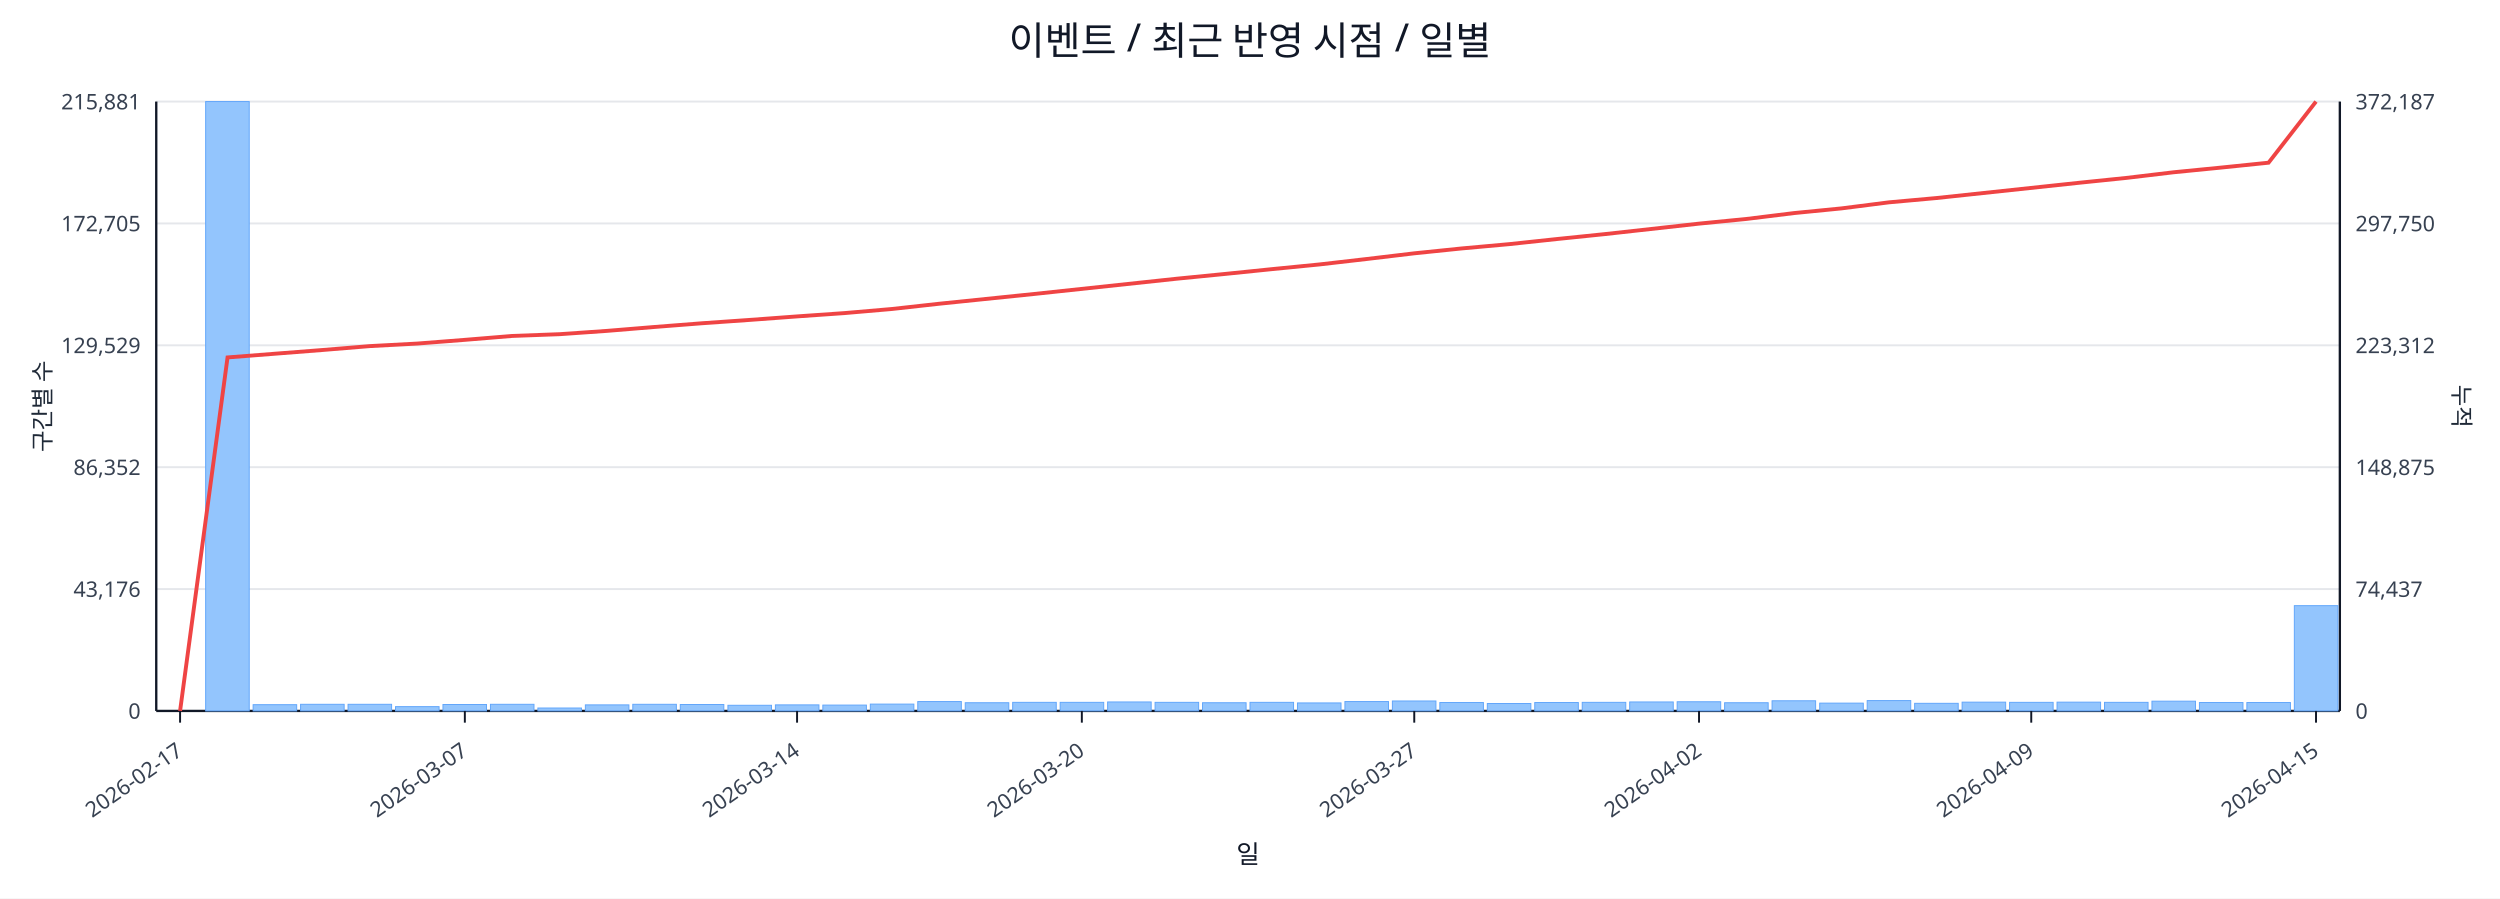
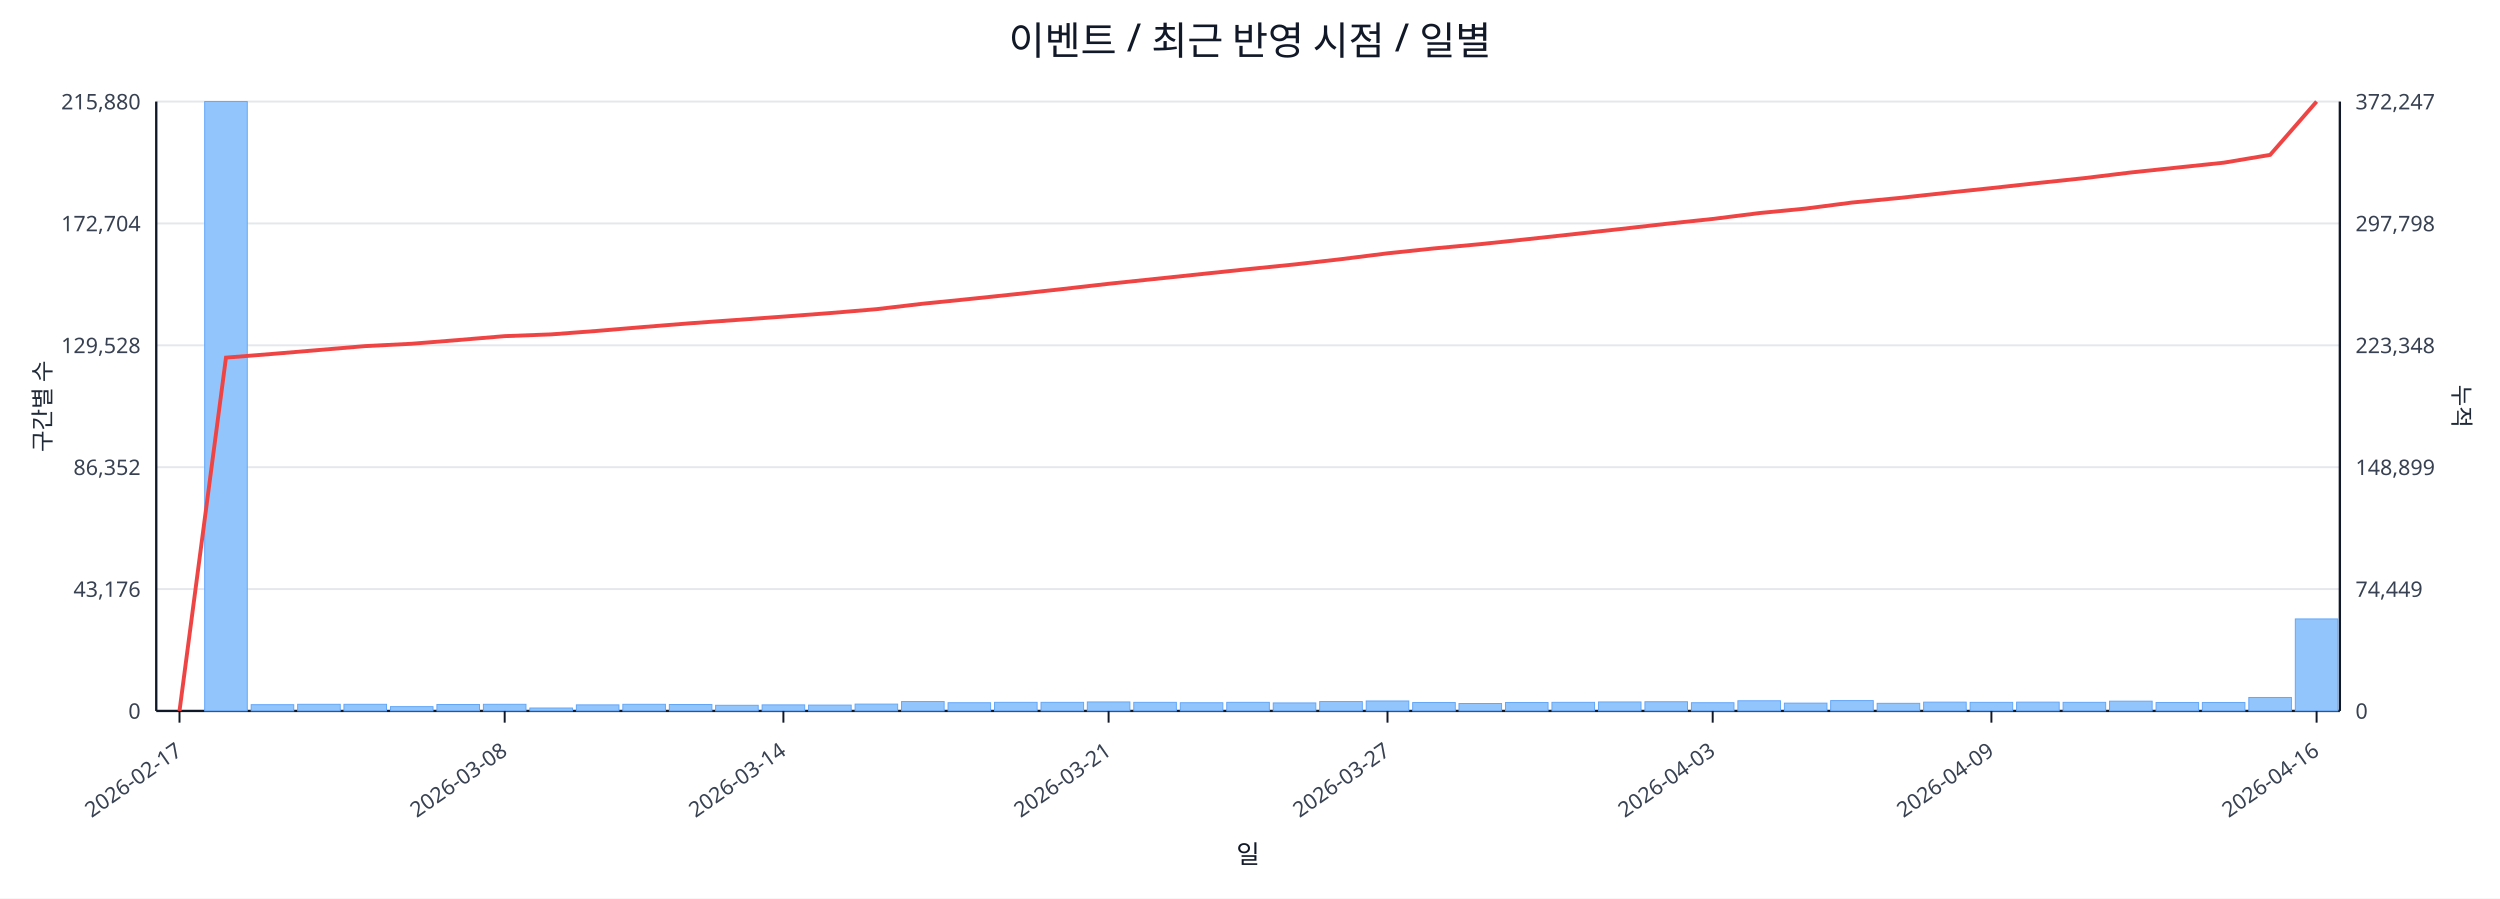
<svg xmlns="http://www.w3.org/2000/svg" width="1280" height="460" viewBox="0 0 1280 460">
  <rect x="0" y="0" width="100%" height="100%" fill="#ffffff" />
  <text x="640.0" y="28" font-size="20" text-anchor="middle" font-family="sans-serif" fill="#111827">이벤트 / 최근 반영 시점 / 일별</text>
  <line x1="80.0" y1="52.0" x2="1198.0" y2="52.0" stroke="#e5e7eb" stroke-width="1" />
-   <text x="72.0" y="56.0" font-size="11" text-anchor="end" font-family="sans-serif" fill="#374151">215,881</text>
-   <text x="1206.0" y="56.0" font-size="11" text-anchor="start" font-family="sans-serif" fill="#374151">372,187</text>
+   <text x="72.0" y="56.0" font-size="11" text-anchor="end" font-family="sans-serif" fill="#374151">215,880</text>
+   <text x="1206.0" y="56.0" font-size="11" text-anchor="start" font-family="sans-serif" fill="#374151">372,247</text>
  <line x1="80.0" y1="114.4" x2="1198.0" y2="114.4" stroke="#e5e7eb" stroke-width="1" />
-   <text x="72.0" y="118.4" font-size="11" text-anchor="end" font-family="sans-serif" fill="#374151">172,705</text>
-   <text x="1206.0" y="118.4" font-size="11" text-anchor="start" font-family="sans-serif" fill="#374151">297,750</text>
+   <text x="72.0" y="118.4" font-size="11" text-anchor="end" font-family="sans-serif" fill="#374151">172,704</text>
+   <text x="1206.0" y="118.4" font-size="11" text-anchor="start" font-family="sans-serif" fill="#374151">297,798</text>
  <line x1="80.0" y1="176.8" x2="1198.0" y2="176.8" stroke="#e5e7eb" stroke-width="1" />
-   <text x="72.0" y="180.8" font-size="11" text-anchor="end" font-family="sans-serif" fill="#374151">129,529</text>
-   <text x="1206.0" y="180.8" font-size="11" text-anchor="start" font-family="sans-serif" fill="#374151">223,312</text>
+   <text x="72.0" y="180.8" font-size="11" text-anchor="end" font-family="sans-serif" fill="#374151">129,528</text>
+   <text x="1206.0" y="180.8" font-size="11" text-anchor="start" font-family="sans-serif" fill="#374151">223,348</text>
  <line x1="80.0" y1="239.2" x2="1198.0" y2="239.2" stroke="#e5e7eb" stroke-width="1" />
  <text x="72.0" y="243.2" font-size="11" text-anchor="end" font-family="sans-serif" fill="#374151">86,352</text>
-   <text x="1206.0" y="243.2" font-size="11" text-anchor="start" font-family="sans-serif" fill="#374151">148,875</text>
+   <text x="1206.0" y="243.2" font-size="11" text-anchor="start" font-family="sans-serif" fill="#374151">148,899</text>
  <line x1="80.0" y1="301.6" x2="1198.0" y2="301.6" stroke="#e5e7eb" stroke-width="1" />
  <text x="72.0" y="305.6" font-size="11" text-anchor="end" font-family="sans-serif" fill="#374151">43,176</text>
-   <text x="1206.0" y="305.6" font-size="11" text-anchor="start" font-family="sans-serif" fill="#374151">74,437</text>
+   <text x="1206.0" y="305.6" font-size="11" text-anchor="start" font-family="sans-serif" fill="#374151">74,449</text>
  <line x1="80.0" y1="364.0" x2="1198.0" y2="364.0" stroke="#e5e7eb" stroke-width="1" />
  <text x="72.0" y="368.0" font-size="11" text-anchor="end" font-family="sans-serif" fill="#374151">0</text>
  <text x="1206.0" y="368.0" font-size="11" text-anchor="start" font-family="sans-serif" fill="#374151">0</text>
  <line x1="80.0" y1="364.0" x2="1198.0" y2="364.0" stroke="#111827" stroke-width="1.2" />
  <line x1="80.0" y1="52.0" x2="80.0" y2="364.0" stroke="#111827" stroke-width="1.2" />
  <line x1="1198.0" y1="52.0" x2="1198.0" y2="364.0" stroke="#111827" stroke-width="1.2" />
-   <rect x="81.0" y="364.0" width="22.3" height="0.0" fill="#93c5fd" stroke="#60a5fa" stroke-width="0.5" />
-   <rect x="105.3" y="52.0" width="22.3" height="312.0" fill="#93c5fd" stroke="#60a5fa" stroke-width="0.5" />
-   <rect x="129.6" y="360.8" width="22.3" height="3.2" fill="#93c5fd" stroke="#60a5fa" stroke-width="0.5" />
-   <rect x="153.9" y="360.6" width="22.3" height="3.4" fill="#93c5fd" stroke="#60a5fa" stroke-width="0.5" />
-   <rect x="178.2" y="360.6" width="22.3" height="3.4" fill="#93c5fd" stroke="#60a5fa" stroke-width="0.5" />
-   <rect x="202.5" y="361.8" width="22.3" height="2.2" fill="#93c5fd" stroke="#60a5fa" stroke-width="0.5" />
-   <rect x="226.8" y="360.7" width="22.3" height="3.3" fill="#93c5fd" stroke="#60a5fa" stroke-width="0.5" />
-   <rect x="251.1" y="360.6" width="22.3" height="3.4" fill="#93c5fd" stroke="#60a5fa" stroke-width="0.5" />
-   <rect x="275.4" y="362.5" width="22.3" height="1.5" fill="#93c5fd" stroke="#60a5fa" stroke-width="0.5" />
-   <rect x="299.7" y="360.9" width="22.3" height="3.1" fill="#93c5fd" stroke="#60a5fa" stroke-width="0.5" />
-   <rect x="324.0" y="360.6" width="22.3" height="3.4" fill="#93c5fd" stroke="#60a5fa" stroke-width="0.5" />
-   <rect x="348.3" y="360.7" width="22.3" height="3.3" fill="#93c5fd" stroke="#60a5fa" stroke-width="0.5" />
-   <rect x="372.7" y="361.1" width="22.3" height="2.9" fill="#93c5fd" stroke="#60a5fa" stroke-width="0.5" />
-   <rect x="397.0" y="360.9" width="22.3" height="3.1" fill="#93c5fd" stroke="#60a5fa" stroke-width="0.5" />
-   <rect x="421.3" y="361.0" width="22.3" height="3.0" fill="#93c5fd" stroke="#60a5fa" stroke-width="0.5" />
-   <rect x="445.6" y="360.5" width="22.3" height="3.5" fill="#93c5fd" stroke="#60a5fa" stroke-width="0.5" />
-   <rect x="469.9" y="359.2" width="22.3" height="4.8" fill="#93c5fd" stroke="#60a5fa" stroke-width="0.5" />
-   <rect x="494.2" y="359.8" width="22.3" height="4.2" fill="#93c5fd" stroke="#60a5fa" stroke-width="0.5" />
-   <rect x="518.5" y="359.6" width="22.3" height="4.4" fill="#93c5fd" stroke="#60a5fa" stroke-width="0.5" />
-   <rect x="542.8" y="359.6" width="22.3" height="4.4" fill="#93c5fd" stroke="#60a5fa" stroke-width="0.5" />
-   <rect x="567.1" y="359.4" width="22.3" height="4.6" fill="#93c5fd" stroke="#60a5fa" stroke-width="0.5" />
-   <rect x="591.4" y="359.6" width="22.3" height="4.4" fill="#93c5fd" stroke="#60a5fa" stroke-width="0.5" />
-   <rect x="615.7" y="359.8" width="22.3" height="4.2" fill="#93c5fd" stroke="#60a5fa" stroke-width="0.5" />
-   <rect x="640.0" y="359.6" width="22.3" height="4.4" fill="#93c5fd" stroke="#60a5fa" stroke-width="0.5" />
-   <rect x="664.3" y="359.9" width="22.3" height="4.1" fill="#93c5fd" stroke="#60a5fa" stroke-width="0.5" />
-   <rect x="688.6" y="359.2" width="22.3" height="4.8" fill="#93c5fd" stroke="#60a5fa" stroke-width="0.5" />
-   <rect x="712.9" y="358.9" width="22.3" height="5.1" fill="#93c5fd" stroke="#60a5fa" stroke-width="0.5" />
-   <rect x="737.2" y="359.7" width="22.3" height="4.3" fill="#93c5fd" stroke="#60a5fa" stroke-width="0.5" />
-   <rect x="761.5" y="360.2" width="22.3" height="3.8" fill="#93c5fd" stroke="#60a5fa" stroke-width="0.5" />
-   <rect x="785.8" y="359.7" width="22.3" height="4.3" fill="#93c5fd" stroke="#60a5fa" stroke-width="0.5" />
-   <rect x="810.1" y="359.6" width="22.3" height="4.4" fill="#93c5fd" stroke="#60a5fa" stroke-width="0.5" />
-   <rect x="834.4" y="359.4" width="22.3" height="4.6" fill="#93c5fd" stroke="#60a5fa" stroke-width="0.5" />
-   <rect x="858.7" y="359.3" width="22.3" height="4.7" fill="#93c5fd" stroke="#60a5fa" stroke-width="0.5" />
-   <rect x="883.0" y="359.8" width="22.3" height="4.2" fill="#93c5fd" stroke="#60a5fa" stroke-width="0.5" />
-   <rect x="907.3" y="358.8" width="22.3" height="5.2" fill="#93c5fd" stroke="#60a5fa" stroke-width="0.5" />
-   <rect x="931.7" y="360.0" width="22.3" height="4.0" fill="#93c5fd" stroke="#60a5fa" stroke-width="0.5" />
-   <rect x="956.0" y="358.7" width="22.3" height="5.3" fill="#93c5fd" stroke="#60a5fa" stroke-width="0.5" />
-   <rect x="980.3" y="360.1" width="22.3" height="3.9" fill="#93c5fd" stroke="#60a5fa" stroke-width="0.5" />
-   <rect x="1004.6" y="359.5" width="22.3" height="4.5" fill="#93c5fd" stroke="#60a5fa" stroke-width="0.5" />
-   <rect x="1028.9" y="359.6" width="22.3" height="4.4" fill="#93c5fd" stroke="#60a5fa" stroke-width="0.5" />
-   <rect x="1053.2" y="359.5" width="22.3" height="4.5" fill="#93c5fd" stroke="#60a5fa" stroke-width="0.5" />
-   <rect x="1077.5" y="359.6" width="22.3" height="4.4" fill="#93c5fd" stroke="#60a5fa" stroke-width="0.5" />
-   <rect x="1101.8" y="359.0" width="22.3" height="5.0" fill="#93c5fd" stroke="#60a5fa" stroke-width="0.5" />
-   <rect x="1126.1" y="359.7" width="22.3" height="4.3" fill="#93c5fd" stroke="#60a5fa" stroke-width="0.5" />
-   <rect x="1150.4" y="359.7" width="22.3" height="4.3" fill="#93c5fd" stroke="#60a5fa" stroke-width="0.5" />
-   <rect x="1174.7" y="310.1" width="22.3" height="53.9" fill="#93c5fd" stroke="#60a5fa" stroke-width="0.5" />
-   <polyline fill="none" stroke="#ef4444" stroke-width="2" points="92.2,364.0 116.5,183.0 140.8,181.1 165.1,179.2 189.4,177.2 213.7,175.9 238.0,174.0 262.3,172.0 286.6,171.1 310.9,169.4 335.2,167.4 359.5,165.5 383.8,163.8 408.1,162.0 432.4,160.3 456.7,158.2 481.0,155.5 505.3,153.0 529.6,150.5 553.9,147.9 578.2,145.3 602.5,142.7 626.8,140.3 651.2,137.8 675.5,135.4 699.8,132.6 724.1,129.7 748.4,127.2 772.7,125.0 797.0,122.4 821.3,119.9 845.6,117.2 869.9,114.5 894.2,112.1 918.5,109.1 942.8,106.7 967.1,103.6 991.4,101.4 1015.7,98.8 1040.0,96.2 1064.3,93.6 1088.6,91.1 1112.9,88.2 1137.2,85.8 1161.5,83.3 1185.8,52.0" />
-   <line x1="92.2" y1="364.0" x2="92.2" y2="370.0" stroke="#111827" stroke-width="1" />
-   <text x="94.2" y="386.0" font-size="11" text-anchor="end" transform="rotate(-35 94.2 386.0)" font-family="sans-serif" fill="#374151">2026-02-17</text>
-   <line x1="238.0" y1="364.0" x2="238.0" y2="370.0" stroke="#111827" stroke-width="1" />
-   <text x="240.0" y="386.0" font-size="11" text-anchor="end" transform="rotate(-35 240.0 386.0)" font-family="sans-serif" fill="#374151">2026-03-07</text>
-   <line x1="408.1" y1="364.0" x2="408.1" y2="370.0" stroke="#111827" stroke-width="1" />
-   <text x="410.1" y="386.0" font-size="11" text-anchor="end" transform="rotate(-35 410.1 386.0)" font-family="sans-serif" fill="#374151">2026-03-14</text>
-   <line x1="553.9" y1="364.0" x2="553.9" y2="370.0" stroke="#111827" stroke-width="1" />
-   <text x="555.9" y="386.0" font-size="11" text-anchor="end" transform="rotate(-35 555.9 386.0)" font-family="sans-serif" fill="#374151">2026-03-20</text>
-   <line x1="724.1" y1="364.0" x2="724.1" y2="370.0" stroke="#111827" stroke-width="1" />
-   <text x="726.1" y="386.0" font-size="11" text-anchor="end" transform="rotate(-35 726.1 386.0)" font-family="sans-serif" fill="#374151">2026-03-27</text>
-   <line x1="869.9" y1="364.0" x2="869.9" y2="370.0" stroke="#111827" stroke-width="1" />
-   <text x="871.9" y="386.0" font-size="11" text-anchor="end" transform="rotate(-35 871.9 386.0)" font-family="sans-serif" fill="#374151">2026-04-02</text>
-   <line x1="1040.0" y1="364.0" x2="1040.0" y2="370.0" stroke="#111827" stroke-width="1" />
-   <text x="1042.0" y="386.0" font-size="11" text-anchor="end" transform="rotate(-35 1042.0 386.0)" font-family="sans-serif" fill="#374151">2026-04-09</text>
-   <line x1="1185.8" y1="364.0" x2="1185.8" y2="370.0" stroke="#111827" stroke-width="1" />
-   <text x="1187.8" y="386.0" font-size="11" text-anchor="end" transform="rotate(-35 1187.8 386.0)" font-family="sans-serif" fill="#374151">2026-04-15</text>
+   <rect x="81.0" y="364.0" width="21.8" height="0.0" fill="#93c5fd" stroke="#60a5fa" stroke-width="0.5" />
+   <rect x="104.8" y="52.0" width="21.8" height="312.0" fill="#93c5fd" stroke="#60a5fa" stroke-width="0.5" />
+   <rect x="128.6" y="360.8" width="21.8" height="3.2" fill="#93c5fd" stroke="#60a5fa" stroke-width="0.5" />
+   <rect x="152.4" y="360.6" width="21.8" height="3.4" fill="#93c5fd" stroke="#60a5fa" stroke-width="0.5" />
+   <rect x="176.1" y="360.6" width="21.8" height="3.4" fill="#93c5fd" stroke="#60a5fa" stroke-width="0.5" />
+   <rect x="199.9" y="361.8" width="21.8" height="2.2" fill="#93c5fd" stroke="#60a5fa" stroke-width="0.5" />
+   <rect x="223.7" y="360.7" width="21.8" height="3.3" fill="#93c5fd" stroke="#60a5fa" stroke-width="0.5" />
+   <rect x="247.5" y="360.6" width="21.8" height="3.4" fill="#93c5fd" stroke="#60a5fa" stroke-width="0.5" />
+   <rect x="271.3" y="362.5" width="21.8" height="1.5" fill="#93c5fd" stroke="#60a5fa" stroke-width="0.5" />
+   <rect x="295.1" y="360.9" width="21.8" height="3.1" fill="#93c5fd" stroke="#60a5fa" stroke-width="0.5" />
+   <rect x="318.9" y="360.6" width="21.8" height="3.4" fill="#93c5fd" stroke="#60a5fa" stroke-width="0.5" />
+   <rect x="342.7" y="360.7" width="21.8" height="3.3" fill="#93c5fd" stroke="#60a5fa" stroke-width="0.5" />
+   <rect x="366.4" y="361.1" width="21.8" height="2.9" fill="#93c5fd" stroke="#60a5fa" stroke-width="0.5" />
+   <rect x="390.2" y="360.9" width="21.8" height="3.1" fill="#93c5fd" stroke="#60a5fa" stroke-width="0.5" />
+   <rect x="414.0" y="361.0" width="21.8" height="3.0" fill="#93c5fd" stroke="#60a5fa" stroke-width="0.5" />
+   <rect x="437.8" y="360.5" width="21.8" height="3.5" fill="#93c5fd" stroke="#60a5fa" stroke-width="0.5" />
+   <rect x="461.6" y="359.2" width="21.8" height="4.8" fill="#93c5fd" stroke="#60a5fa" stroke-width="0.5" />
+   <rect x="485.4" y="359.8" width="21.8" height="4.2" fill="#93c5fd" stroke="#60a5fa" stroke-width="0.5" />
+   <rect x="509.2" y="359.6" width="21.8" height="4.4" fill="#93c5fd" stroke="#60a5fa" stroke-width="0.5" />
+   <rect x="533.0" y="359.6" width="21.8" height="4.4" fill="#93c5fd" stroke="#60a5fa" stroke-width="0.5" />
+   <rect x="556.7" y="359.4" width="21.8" height="4.6" fill="#93c5fd" stroke="#60a5fa" stroke-width="0.5" />
+   <rect x="580.5" y="359.6" width="21.8" height="4.4" fill="#93c5fd" stroke="#60a5fa" stroke-width="0.5" />
+   <rect x="604.3" y="359.8" width="21.8" height="4.2" fill="#93c5fd" stroke="#60a5fa" stroke-width="0.5" />
+   <rect x="628.1" y="359.6" width="21.8" height="4.4" fill="#93c5fd" stroke="#60a5fa" stroke-width="0.5" />
+   <rect x="651.9" y="359.9" width="21.8" height="4.1" fill="#93c5fd" stroke="#60a5fa" stroke-width="0.5" />
+   <rect x="675.7" y="359.2" width="21.8" height="4.8" fill="#93c5fd" stroke="#60a5fa" stroke-width="0.5" />
+   <rect x="699.5" y="358.9" width="21.8" height="5.1" fill="#93c5fd" stroke="#60a5fa" stroke-width="0.5" />
+   <rect x="723.3" y="359.7" width="21.8" height="4.3" fill="#93c5fd" stroke="#60a5fa" stroke-width="0.5" />
+   <rect x="747.0" y="360.2" width="21.8" height="3.8" fill="#93c5fd" stroke="#60a5fa" stroke-width="0.5" />
+   <rect x="770.8" y="359.7" width="21.8" height="4.3" fill="#93c5fd" stroke="#60a5fa" stroke-width="0.5" />
+   <rect x="794.6" y="359.6" width="21.8" height="4.4" fill="#93c5fd" stroke="#60a5fa" stroke-width="0.5" />
+   <rect x="818.4" y="359.4" width="21.8" height="4.6" fill="#93c5fd" stroke="#60a5fa" stroke-width="0.5" />
+   <rect x="842.2" y="359.3" width="21.8" height="4.7" fill="#93c5fd" stroke="#60a5fa" stroke-width="0.5" />
+   <rect x="866.0" y="359.8" width="21.8" height="4.2" fill="#93c5fd" stroke="#60a5fa" stroke-width="0.5" />
+   <rect x="889.8" y="358.8" width="21.8" height="5.2" fill="#93c5fd" stroke="#60a5fa" stroke-width="0.5" />
+   <rect x="913.6" y="360.0" width="21.8" height="4.0" fill="#93c5fd" stroke="#60a5fa" stroke-width="0.5" />
+   <rect x="937.3" y="358.7" width="21.8" height="5.3" fill="#93c5fd" stroke="#60a5fa" stroke-width="0.5" />
+   <rect x="961.1" y="360.1" width="21.8" height="3.9" fill="#93c5fd" stroke="#60a5fa" stroke-width="0.5" />
+   <rect x="984.9" y="359.5" width="21.8" height="4.5" fill="#93c5fd" stroke="#60a5fa" stroke-width="0.5" />
+   <rect x="1008.7" y="359.6" width="21.8" height="4.4" fill="#93c5fd" stroke="#60a5fa" stroke-width="0.5" />
+   <rect x="1032.5" y="359.5" width="21.8" height="4.5" fill="#93c5fd" stroke="#60a5fa" stroke-width="0.5" />
+   <rect x="1056.3" y="359.6" width="21.8" height="4.4" fill="#93c5fd" stroke="#60a5fa" stroke-width="0.5" />
+   <rect x="1080.1" y="359.0" width="21.8" height="5.0" fill="#93c5fd" stroke="#60a5fa" stroke-width="0.5" />
+   <rect x="1103.9" y="359.7" width="21.8" height="4.3" fill="#93c5fd" stroke="#60a5fa" stroke-width="0.5" />
+   <rect x="1127.6" y="359.7" width="21.8" height="4.3" fill="#93c5fd" stroke="#60a5fa" stroke-width="0.5" />
+   <rect x="1151.4" y="357.1" width="21.8" height="6.9" fill="#93c5fd" stroke="#60a5fa" stroke-width="0.5" />
+   <rect x="1175.2" y="316.9" width="21.8" height="47.1" fill="#93c5fd" stroke="#60a5fa" stroke-width="0.5" />
+   <polyline fill="none" stroke="#ef4444" stroke-width="2" points="91.9,364.0 115.7,183.1 139.5,181.2 163.3,179.2 187.0,177.2 210.8,176.0 234.6,174.1 258.4,172.1 282.2,171.2 306.0,169.4 329.8,167.4 353.6,165.5 377.3,163.8 401.1,162.1 424.9,160.3 448.7,158.3 472.5,155.5 496.3,153.1 520.1,150.6 543.9,148.0 567.6,145.3 591.4,142.8 615.2,140.3 639.0,137.8 662.8,135.4 686.6,132.7 710.4,129.7 734.1,127.2 757.9,125.0 781.7,122.5 805.5,119.9 829.3,117.3 853.1,114.6 876.9,112.1 900.7,109.1 924.4,106.8 948.2,103.7 972.0,101.4 995.8,98.8 1019.6,96.3 1043.4,93.7 1067.2,91.2 1091.0,88.3 1114.7,85.8 1138.5,83.3 1162.3,79.3 1186.1,52.0" />
+   <line x1="91.9" y1="364.0" x2="91.9" y2="370.0" stroke="#111827" stroke-width="1" />
+   <text x="93.9" y="386.0" font-size="11" text-anchor="end" transform="rotate(-35 93.9 386.0)" font-family="sans-serif" fill="#374151">2026-02-17</text>
+   <line x1="258.4" y1="364.0" x2="258.4" y2="370.0" stroke="#111827" stroke-width="1" />
+   <text x="260.4" y="386.0" font-size="11" text-anchor="end" transform="rotate(-35 260.4 386.0)" font-family="sans-serif" fill="#374151">2026-03-08</text>
+   <line x1="401.1" y1="364.0" x2="401.1" y2="370.0" stroke="#111827" stroke-width="1" />
+   <text x="403.1" y="386.0" font-size="11" text-anchor="end" transform="rotate(-35 403.1 386.0)" font-family="sans-serif" fill="#374151">2026-03-14</text>
+   <line x1="567.6" y1="364.0" x2="567.6" y2="370.0" stroke="#111827" stroke-width="1" />
+   <text x="569.6" y="386.0" font-size="11" text-anchor="end" transform="rotate(-35 569.6 386.0)" font-family="sans-serif" fill="#374151">2026-03-21</text>
+   <line x1="710.4" y1="364.0" x2="710.4" y2="370.0" stroke="#111827" stroke-width="1" />
+   <text x="712.4" y="386.0" font-size="11" text-anchor="end" transform="rotate(-35 712.4 386.0)" font-family="sans-serif" fill="#374151">2026-03-27</text>
+   <line x1="876.9" y1="364.0" x2="876.9" y2="370.0" stroke="#111827" stroke-width="1" />
+   <text x="878.9" y="386.0" font-size="11" text-anchor="end" transform="rotate(-35 878.9 386.0)" font-family="sans-serif" fill="#374151">2026-04-03</text>
+   <line x1="1019.6" y1="364.0" x2="1019.6" y2="370.0" stroke="#111827" stroke-width="1" />
+   <text x="1021.6" y="386.0" font-size="11" text-anchor="end" transform="rotate(-35 1021.6 386.0)" font-family="sans-serif" fill="#374151">2026-04-09</text>
+   <line x1="1186.1" y1="364.0" x2="1186.1" y2="370.0" stroke="#111827" stroke-width="1" />
+   <text x="1188.1" y="386.0" font-size="11" text-anchor="end" transform="rotate(-35 1188.1 386.0)" font-family="sans-serif" fill="#374151">2026-04-16</text>
  <text x="26" y="208.0" font-size="12" transform="rotate(-90 26 208.0)" text-anchor="middle" font-family="sans-serif" fill="#1f2937">구간별 수</text>
  <text x="1256.0" y="208.0" font-size="12" transform="rotate(90 1256.0 208.0)" text-anchor="middle" font-family="sans-serif" fill="#1f2937">누적</text>
  <text x="639.0" y="442.0" font-size="13" text-anchor="middle" font-family="sans-serif" fill="#111827">일</text>
</svg>
